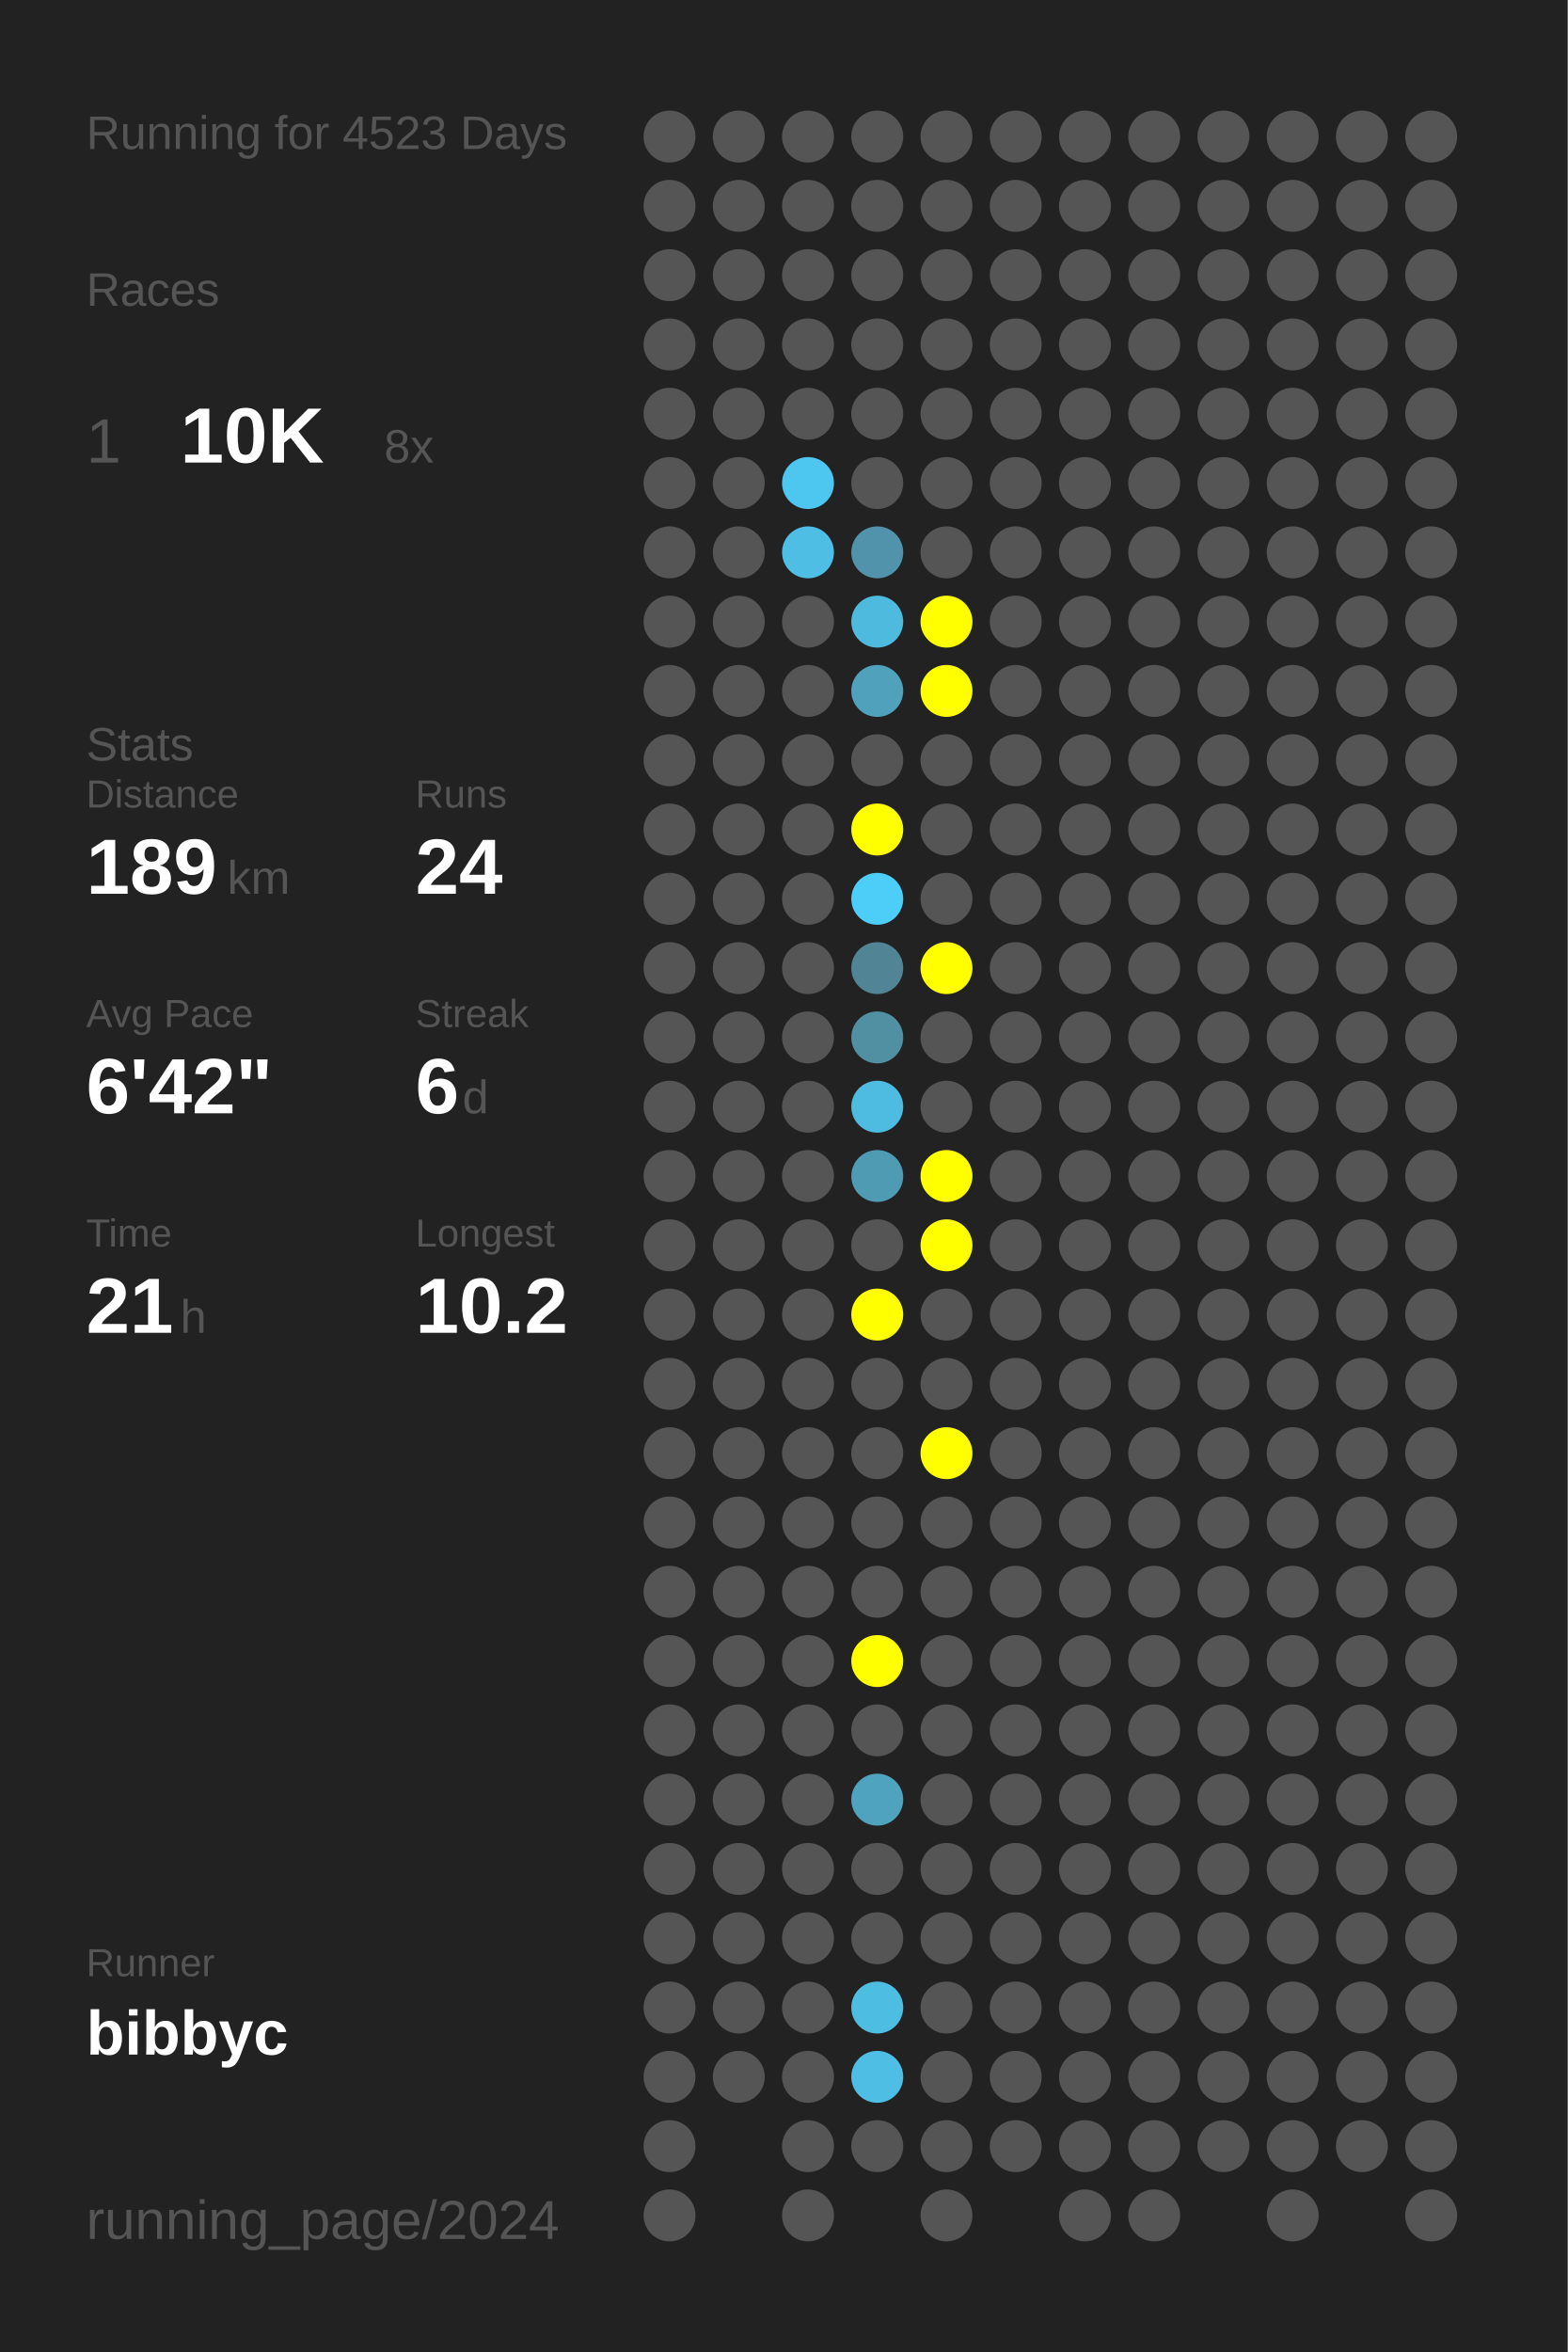
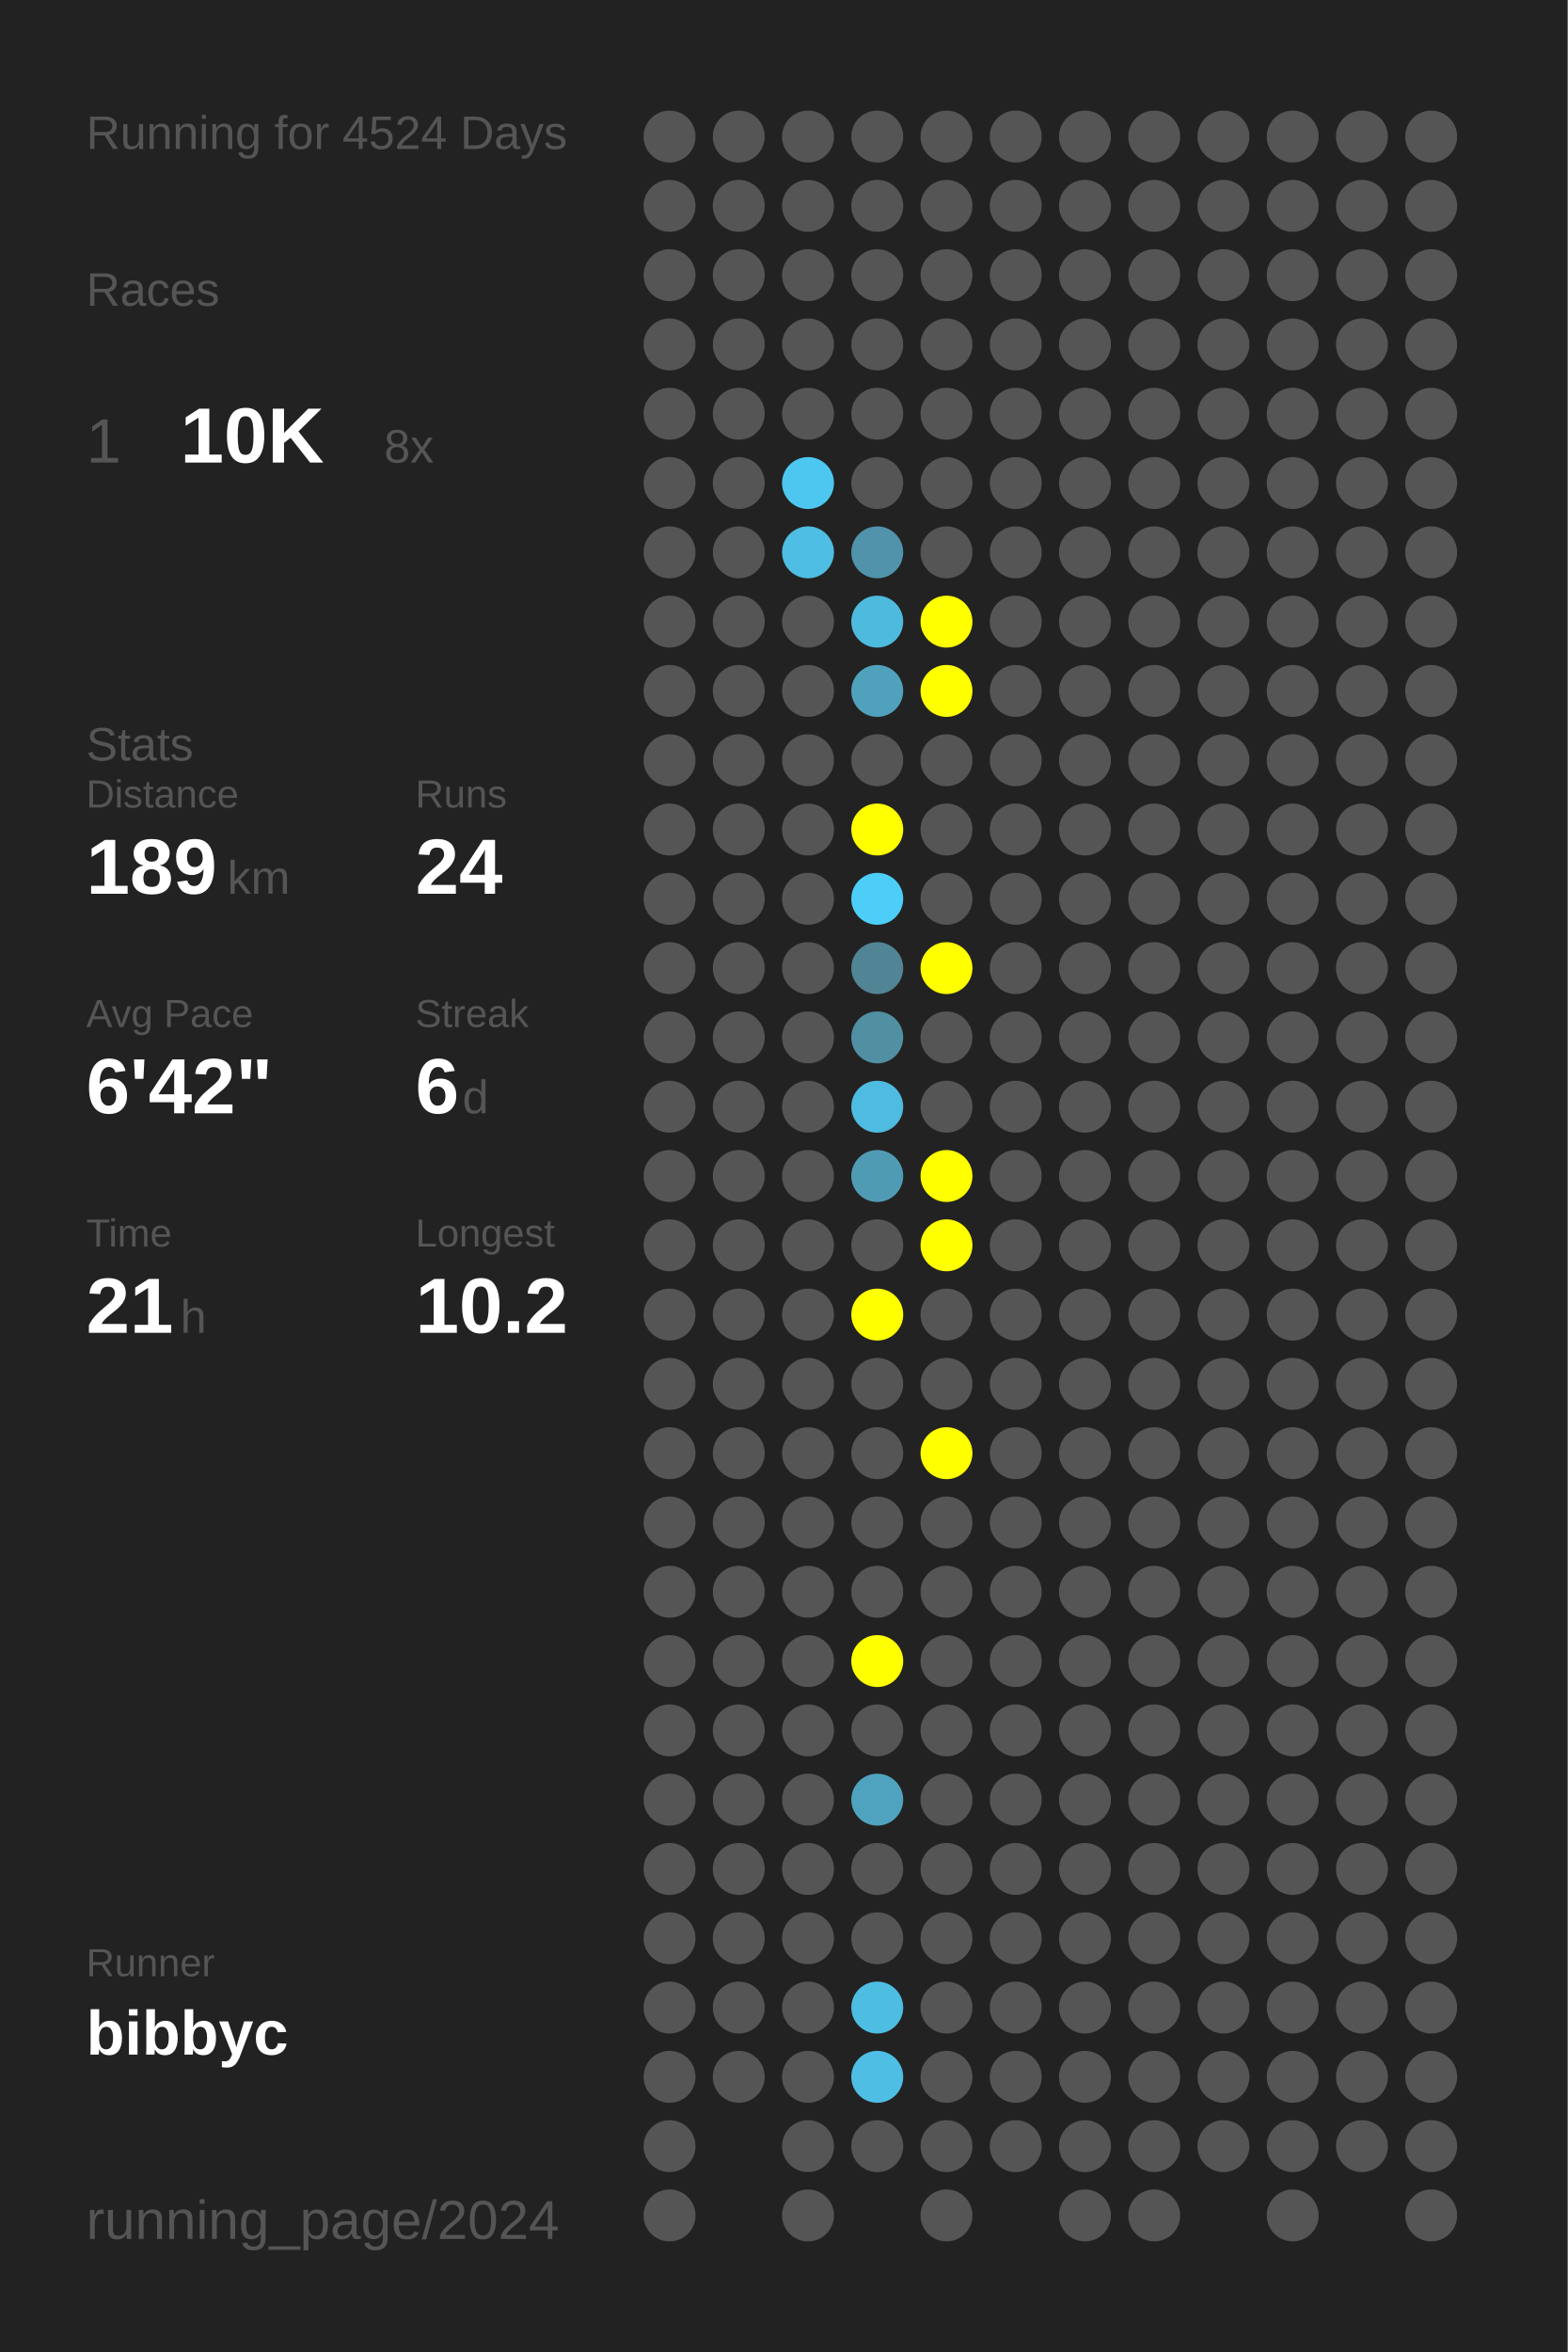
<svg xmlns="http://www.w3.org/2000/svg" baseProfile="full" height="300mm" version="1.1" viewBox="0,0,200,300" width="200mm">
  <defs />
  <rect fill="#222222" height="300" width="200" x="0" y="0" />
-   <text fill="#555555" style="font-size:6px; font-family:Arial;" x="11" y="19">Running for 4523 Days</text>
+   <text fill="#555555" style="font-size:6px; font-family:Arial;" x="11" y="19">Running for 4524 Days</text>
  <text fill="#555555" style="font-size:6px; font-family:Arial;" x="11" y="39">Races</text>
  <text fill="#555555" style="font-size:8px; font-family:Arial;" x="11" y="59">1</text>
  <text fill="#FFFFFF" style="font-size:10px; font-family:Arial; font-weight:bold;" x="23" y="59">10K</text>
  <text fill="#555555" style="font-size:6px; font-family:Arial;" x="49" y="59">8x</text>
  <text fill="#555555" style="font-size:6px; font-family:Arial;" x="11" y="97">Stats</text>
  <text fill="#555555" style="font-size:5px; font-family:Arial;" x="11" y="103">Distance</text>
  <text fill="#FFFFFF" style="font-size:10px; font-family:Arial; font-weight:bold;" x="11" y="114">189</text>
  <text fill="#555555" style="font-size:6px; font-family:Arial;" x="29" y="114">km</text>
  <text fill="#555555" style="font-size:5px; font-family:Arial;" x="53" y="103">Runs</text>
  <text fill="#FFFFFF" style="font-size:10px; font-family:Arial; font-weight:bold;" x="53" y="114">24</text>
  <text fill="#555555" style="font-size:5px; font-family:Arial;" x="11" y="131">Avg Pace</text>
  <text fill="#FFFFFF" style="font-size:10px; font-family:Arial; font-weight:bold;" x="11" y="142">6'42"</text>
  <text fill="#555555" style="font-size:5px; font-family:Arial;" x="53" y="131">Streak</text>
  <text fill="#FFFFFF" style="font-size:10px; font-family:Arial; font-weight:bold;" x="53" y="142">6</text>
  <text fill="#555555" style="font-size:6px; font-family:Arial;" x="59" y="142">d</text>
  <text fill="#555555" style="font-size:5px; font-family:Arial;" x="11" y="159">Time</text>
  <text fill="#FFFFFF" style="font-size:10px; font-family:Arial; font-weight:bold;" x="11" y="170">21</text>
  <text fill="#555555" style="font-size:6px; font-family:Arial;" x="23" y="170">h</text>
  <text fill="#555555" style="font-size:5px; font-family:Arial;" x="53" y="159">Longest</text>
  <text fill="#FFFFFF" style="font-size:10px; font-family:Arial; font-weight:bold;" x="53" y="170">10.2</text>
  <text fill="#555555" style="font-size:5px; font-family:Arial;" x="11" y="252.065">Runner</text>
  <text fill="#FFFFFF" style="font-size:8px; font-family:Arial; font-weight:bold;" x="11" y="262.065">bibbyc</text>
  <text fill="#555555" style="font-size:7px; font-family:Arial;" x="11" y="285.581">running_page/2024</text>
  <circle cx="85.417" cy="17.419" fill="#555555" r="3.312" />
  <circle cx="85.417" cy="26.258" fill="#555555" r="3.312" />
  <circle cx="85.417" cy="35.097" fill="#555555" r="3.312" />
  <circle cx="85.417" cy="43.935" fill="#555555" r="3.312" />
  <circle cx="85.417" cy="52.774" fill="#555555" r="3.312" />
  <circle cx="85.417" cy="61.613" fill="#555555" r="3.312" />
  <circle cx="85.417" cy="70.452" fill="#555555" r="3.312" />
  <circle cx="85.417" cy="79.29" fill="#555555" r="3.312" />
  <circle cx="85.417" cy="88.129" fill="#555555" r="3.312" />
  <circle cx="85.417" cy="96.968" fill="#555555" r="3.312" />
  <circle cx="85.417" cy="105.806" fill="#555555" r="3.312" />
  <circle cx="85.417" cy="114.645" fill="#555555" r="3.312" />
  <circle cx="85.417" cy="123.484" fill="#555555" r="3.312" />
  <circle cx="85.417" cy="132.323" fill="#555555" r="3.312" />
  <circle cx="85.417" cy="141.161" fill="#555555" r="3.312" />
  <circle cx="85.417" cy="150" fill="#555555" r="3.312" />
  <circle cx="85.417" cy="158.839" fill="#555555" r="3.312" />
  <circle cx="85.417" cy="167.677" fill="#555555" r="3.312" />
  <circle cx="85.417" cy="176.516" fill="#555555" r="3.312" />
  <circle cx="85.417" cy="185.355" fill="#555555" r="3.312" />
  <circle cx="85.417" cy="194.194" fill="#555555" r="3.312" />
  <circle cx="85.417" cy="203.032" fill="#555555" r="3.312" />
  <circle cx="85.417" cy="211.871" fill="#555555" r="3.312" />
  <circle cx="85.417" cy="220.71" fill="#555555" r="3.312" />
  <circle cx="85.417" cy="229.548" fill="#555555" r="3.312" />
  <circle cx="85.417" cy="238.387" fill="#555555" r="3.312" />
  <circle cx="85.417" cy="247.226" fill="#555555" r="3.312" />
  <circle cx="85.417" cy="256.065" fill="#555555" r="3.312" />
  <circle cx="85.417" cy="264.903" fill="#555555" r="3.312" />
  <circle cx="85.417" cy="273.742" fill="#555555" r="3.312" />
  <circle cx="85.417" cy="282.581" fill="#555555" r="3.312" />
  <circle cx="94.25" cy="17.419" fill="#555555" r="3.312" />
  <circle cx="94.25" cy="26.258" fill="#555555" r="3.312" />
  <circle cx="94.25" cy="35.097" fill="#555555" r="3.312" />
  <circle cx="94.25" cy="43.935" fill="#555555" r="3.312" />
  <circle cx="94.25" cy="52.774" fill="#555555" r="3.312" />
  <circle cx="94.25" cy="61.613" fill="#555555" r="3.312" />
  <circle cx="94.25" cy="70.452" fill="#555555" r="3.312" />
  <circle cx="94.25" cy="79.29" fill="#555555" r="3.312" />
  <circle cx="94.25" cy="88.129" fill="#555555" r="3.312" />
  <circle cx="94.25" cy="96.968" fill="#555555" r="3.312" />
  <circle cx="94.25" cy="105.806" fill="#555555" r="3.312" />
  <circle cx="94.25" cy="114.645" fill="#555555" r="3.312" />
  <circle cx="94.25" cy="123.484" fill="#555555" r="3.312" />
  <circle cx="94.25" cy="132.323" fill="#555555" r="3.312" />
  <circle cx="94.25" cy="141.161" fill="#555555" r="3.312" />
  <circle cx="94.25" cy="150" fill="#555555" r="3.312" />
  <circle cx="94.25" cy="158.839" fill="#555555" r="3.312" />
  <circle cx="94.25" cy="167.677" fill="#555555" r="3.312" />
  <circle cx="94.25" cy="176.516" fill="#555555" r="3.312" />
  <circle cx="94.25" cy="185.355" fill="#555555" r="3.312" />
  <circle cx="94.25" cy="194.194" fill="#555555" r="3.312" />
  <circle cx="94.25" cy="203.032" fill="#555555" r="3.312" />
  <circle cx="94.25" cy="211.871" fill="#555555" r="3.312" />
  <circle cx="94.25" cy="220.71" fill="#555555" r="3.312" />
  <circle cx="94.25" cy="229.548" fill="#555555" r="3.312" />
  <circle cx="94.25" cy="238.387" fill="#555555" r="3.312" />
  <circle cx="94.25" cy="247.226" fill="#555555" r="3.312" />
  <circle cx="94.25" cy="256.065" fill="#555555" r="3.312" />
  <circle cx="94.25" cy="264.903" fill="#555555" r="3.312" />
  <circle cx="103.083" cy="17.419" fill="#555555" r="3.312" />
  <circle cx="103.083" cy="26.258" fill="#555555" r="3.312" />
  <circle cx="103.083" cy="35.097" fill="#555555" r="3.312" />
  <circle cx="103.083" cy="43.935" fill="#555555" r="3.312" />
  <circle cx="103.083" cy="52.774" fill="#555555" r="3.312" />
  <circle cx="103.083" cy="61.613" fill="#4dc7f0" r="3.312" />
  <circle cx="103.083" cy="70.452" fill="#4ebee4" r="3.312" />
  <circle cx="103.083" cy="79.29" fill="#555555" r="3.312" />
  <circle cx="103.083" cy="88.129" fill="#555555" r="3.312" />
  <circle cx="103.083" cy="96.968" fill="#555555" r="3.312" />
  <circle cx="103.083" cy="105.806" fill="#555555" r="3.312" />
  <circle cx="103.083" cy="114.645" fill="#555555" r="3.312" />
  <circle cx="103.083" cy="123.484" fill="#555555" r="3.312" />
  <circle cx="103.083" cy="132.323" fill="#555555" r="3.312" />
  <circle cx="103.083" cy="141.161" fill="#555555" r="3.312" />
  <circle cx="103.083" cy="150" fill="#555555" r="3.312" />
  <circle cx="103.083" cy="158.839" fill="#555555" r="3.312" />
  <circle cx="103.083" cy="167.677" fill="#555555" r="3.312" />
  <circle cx="103.083" cy="176.516" fill="#555555" r="3.312" />
  <circle cx="103.083" cy="185.355" fill="#555555" r="3.312" />
  <circle cx="103.083" cy="194.194" fill="#555555" r="3.312" />
  <circle cx="103.083" cy="203.032" fill="#555555" r="3.312" />
  <circle cx="103.083" cy="211.871" fill="#555555" r="3.312" />
  <circle cx="103.083" cy="220.71" fill="#555555" r="3.312" />
  <circle cx="103.083" cy="229.548" fill="#555555" r="3.312" />
  <circle cx="103.083" cy="238.387" fill="#555555" r="3.312" />
  <circle cx="103.083" cy="247.226" fill="#555555" r="3.312" />
  <circle cx="103.083" cy="256.065" fill="#555555" r="3.312" />
  <circle cx="103.083" cy="264.903" fill="#555555" r="3.312" />
  <circle cx="103.083" cy="273.742" fill="#555555" r="3.312" />
  <circle cx="103.083" cy="282.581" fill="#555555" r="3.312" />
  <circle cx="111.917" cy="17.419" fill="#555555" r="3.312" />
  <circle cx="111.917" cy="26.258" fill="#555555" r="3.312" />
  <circle cx="111.917" cy="35.097" fill="#555555" r="3.312" />
  <circle cx="111.917" cy="43.935" fill="#555555" r="3.312" />
  <circle cx="111.917" cy="52.774" fill="#555555" r="3.312" />
  <circle cx="111.917" cy="61.613" fill="#555555" r="3.312" />
  <circle cx="111.917" cy="70.452" fill="#5093aa" r="3.312" />
  <circle cx="111.917" cy="79.29" fill="#4ebade" r="3.312" />
  <circle cx="111.917" cy="88.129" fill="#50a1bc" r="3.312" />
  <circle cx="111.917" cy="96.968" fill="#555555" r="3.312" />
  <circle cx="111.917" cy="105.806" fill="#FFFF00" r="3.312" />
  <circle cx="111.917" cy="114.645" fill="#4dcef9" r="3.312" />
  <circle cx="111.917" cy="123.484" fill="#518495" r="3.312" />
  <circle cx="111.917" cy="132.323" fill="#518fa3" r="3.312" />
  <circle cx="111.917" cy="141.161" fill="#4ebbe0" r="3.312" />
  <circle cx="111.917" cy="150" fill="#509bb4" r="3.312" />
  <circle cx="111.917" cy="158.839" fill="#555555" r="3.312" />
  <circle cx="111.917" cy="167.677" fill="#FFFF00" r="3.312" />
  <circle cx="111.917" cy="176.516" fill="#555555" r="3.312" />
  <circle cx="111.917" cy="185.355" fill="#555555" r="3.312" />
  <circle cx="111.917" cy="194.194" fill="#555555" r="3.312" />
  <circle cx="111.917" cy="203.032" fill="#555555" r="3.312" />
  <circle cx="111.917" cy="211.871" fill="#FFFF00" r="3.312" />
  <circle cx="111.917" cy="220.71" fill="#555555" r="3.312" />
  <circle cx="111.917" cy="229.548" fill="#4fa3bf" r="3.312" />
  <circle cx="111.917" cy="238.387" fill="#555555" r="3.312" />
  <circle cx="111.917" cy="247.226" fill="#555555" r="3.312" />
  <circle cx="111.917" cy="256.065" fill="#4ebde2" r="3.312" />
  <circle cx="111.917" cy="264.903" fill="#4ebee4" r="3.312" />
  <circle cx="111.917" cy="273.742" fill="#555555" r="3.312" />
  <circle cx="120.75" cy="17.419" fill="#555555" r="3.312" />
  <circle cx="120.75" cy="26.258" fill="#555555" r="3.312" />
  <circle cx="120.75" cy="35.097" fill="#555555" r="3.312" />
  <circle cx="120.75" cy="43.935" fill="#555555" r="3.312" />
  <circle cx="120.75" cy="52.774" fill="#555555" r="3.312" />
  <circle cx="120.75" cy="61.613" fill="#555555" r="3.312" />
  <circle cx="120.75" cy="70.452" fill="#555555" r="3.312" />
  <circle cx="120.75" cy="79.29" fill="#FFFF00" r="3.312" />
  <circle cx="120.75" cy="88.129" fill="#FFFF00" r="3.312" />
  <circle cx="120.75" cy="96.968" fill="#555555" r="3.312" />
  <circle cx="120.75" cy="105.806" fill="#555555" r="3.312" />
  <circle cx="120.75" cy="114.645" fill="#555555" r="3.312" />
  <circle cx="120.75" cy="123.484" fill="#FFFF00" r="3.312" />
  <circle cx="120.75" cy="132.323" fill="#555555" r="3.312" />
  <circle cx="120.75" cy="141.161" fill="#555555" r="3.312" />
  <circle cx="120.75" cy="150" fill="#FFFF00" r="3.312" />
  <circle cx="120.75" cy="158.839" fill="#FFFF00" r="3.312" />
  <circle cx="120.75" cy="167.677" fill="#555555" r="3.312" />
  <circle cx="120.75" cy="176.516" fill="#555555" r="3.312" />
  <circle cx="120.75" cy="185.355" fill="#FFFF00" r="3.312" />
  <circle cx="120.75" cy="194.194" fill="#555555" r="3.312" />
  <circle cx="120.75" cy="203.032" fill="#555555" r="3.312" />
  <circle cx="120.75" cy="211.871" fill="#555555" r="3.312" />
  <circle cx="120.75" cy="220.71" fill="#555555" r="3.312" />
  <circle cx="120.75" cy="229.548" fill="#555555" r="3.312" />
  <circle cx="120.75" cy="238.387" fill="#555555" r="3.312" />
  <circle cx="120.75" cy="247.226" fill="#555555" r="3.312" />
  <circle cx="120.75" cy="256.065" fill="#555555" r="3.312" />
  <circle cx="120.75" cy="264.903" fill="#555555" r="3.312" />
  <circle cx="120.75" cy="273.742" fill="#555555" r="3.312" />
  <circle cx="120.75" cy="282.581" fill="#555555" r="3.312" />
  <circle cx="129.583" cy="17.419" fill="#555555" r="3.312" />
  <circle cx="129.583" cy="26.258" fill="#555555" r="3.312" />
  <circle cx="129.583" cy="35.097" fill="#555555" r="3.312" />
  <circle cx="129.583" cy="43.935" fill="#555555" r="3.312" />
  <circle cx="129.583" cy="52.774" fill="#555555" r="3.312" />
  <circle cx="129.583" cy="61.613" fill="#555555" r="3.312" />
  <circle cx="129.583" cy="70.452" fill="#555555" r="3.312" />
  <circle cx="129.583" cy="79.29" fill="#555555" r="3.312" />
  <circle cx="129.583" cy="88.129" fill="#555555" r="3.312" />
  <circle cx="129.583" cy="96.968" fill="#555555" r="3.312" />
  <circle cx="129.583" cy="105.806" fill="#555555" r="3.312" />
  <circle cx="129.583" cy="114.645" fill="#555555" r="3.312" />
  <circle cx="129.583" cy="123.484" fill="#555555" r="3.312" />
  <circle cx="129.583" cy="132.323" fill="#555555" r="3.312" />
  <circle cx="129.583" cy="141.161" fill="#555555" r="3.312" />
  <circle cx="129.583" cy="150" fill="#555555" r="3.312" />
  <circle cx="129.583" cy="158.839" fill="#555555" r="3.312" />
  <circle cx="129.583" cy="167.677" fill="#555555" r="3.312" />
  <circle cx="129.583" cy="176.516" fill="#555555" r="3.312" />
  <circle cx="129.583" cy="185.355" fill="#555555" r="3.312" />
  <circle cx="129.583" cy="194.194" fill="#555555" r="3.312" />
  <circle cx="129.583" cy="203.032" fill="#555555" r="3.312" />
  <circle cx="129.583" cy="211.871" fill="#555555" r="3.312" />
  <circle cx="129.583" cy="220.71" fill="#555555" r="3.312" />
  <circle cx="129.583" cy="229.548" fill="#555555" r="3.312" />
  <circle cx="129.583" cy="238.387" fill="#555555" r="3.312" />
  <circle cx="129.583" cy="247.226" fill="#555555" r="3.312" />
  <circle cx="129.583" cy="256.065" fill="#555555" r="3.312" />
  <circle cx="129.583" cy="264.903" fill="#555555" r="3.312" />
  <circle cx="129.583" cy="273.742" fill="#555555" r="3.312" />
  <circle cx="138.417" cy="17.419" fill="#555555" r="3.312" />
  <circle cx="138.417" cy="26.258" fill="#555555" r="3.312" />
  <circle cx="138.417" cy="35.097" fill="#555555" r="3.312" />
  <circle cx="138.417" cy="43.935" fill="#555555" r="3.312" />
  <circle cx="138.417" cy="52.774" fill="#555555" r="3.312" />
  <circle cx="138.417" cy="61.613" fill="#555555" r="3.312" />
  <circle cx="138.417" cy="70.452" fill="#555555" r="3.312" />
  <circle cx="138.417" cy="79.29" fill="#555555" r="3.312" />
  <circle cx="138.417" cy="88.129" fill="#555555" r="3.312" />
  <circle cx="138.417" cy="96.968" fill="#555555" r="3.312" />
  <circle cx="138.417" cy="105.806" fill="#555555" r="3.312" />
  <circle cx="138.417" cy="114.645" fill="#555555" r="3.312" />
  <circle cx="138.417" cy="123.484" fill="#555555" r="3.312" />
  <circle cx="138.417" cy="132.323" fill="#555555" r="3.312" />
  <circle cx="138.417" cy="141.161" fill="#555555" r="3.312" />
  <circle cx="138.417" cy="150" fill="#555555" r="3.312" />
  <circle cx="138.417" cy="158.839" fill="#555555" r="3.312" />
  <circle cx="138.417" cy="167.677" fill="#555555" r="3.312" />
  <circle cx="138.417" cy="176.516" fill="#555555" r="3.312" />
  <circle cx="138.417" cy="185.355" fill="#555555" r="3.312" />
  <circle cx="138.417" cy="194.194" fill="#555555" r="3.312" />
  <circle cx="138.417" cy="203.032" fill="#555555" r="3.312" />
  <circle cx="138.417" cy="211.871" fill="#555555" r="3.312" />
  <circle cx="138.417" cy="220.71" fill="#555555" r="3.312" />
  <circle cx="138.417" cy="229.548" fill="#555555" r="3.312" />
  <circle cx="138.417" cy="238.387" fill="#555555" r="3.312" />
  <circle cx="138.417" cy="247.226" fill="#555555" r="3.312" />
  <circle cx="138.417" cy="256.065" fill="#555555" r="3.312" />
  <circle cx="138.417" cy="264.903" fill="#555555" r="3.312" />
  <circle cx="138.417" cy="273.742" fill="#555555" r="3.312" />
  <circle cx="138.417" cy="282.581" fill="#555555" r="3.312" />
  <circle cx="147.25" cy="17.419" fill="#555555" r="3.312" />
  <circle cx="147.25" cy="26.258" fill="#555555" r="3.312" />
  <circle cx="147.25" cy="35.097" fill="#555555" r="3.312" />
  <circle cx="147.25" cy="43.935" fill="#555555" r="3.312" />
  <circle cx="147.25" cy="52.774" fill="#555555" r="3.312" />
  <circle cx="147.25" cy="61.613" fill="#555555" r="3.312" />
  <circle cx="147.25" cy="70.452" fill="#555555" r="3.312" />
  <circle cx="147.25" cy="79.29" fill="#555555" r="3.312" />
  <circle cx="147.25" cy="88.129" fill="#555555" r="3.312" />
  <circle cx="147.25" cy="96.968" fill="#555555" r="3.312" />
  <circle cx="147.25" cy="105.806" fill="#555555" r="3.312" />
  <circle cx="147.25" cy="114.645" fill="#555555" r="3.312" />
  <circle cx="147.25" cy="123.484" fill="#555555" r="3.312" />
  <circle cx="147.25" cy="132.323" fill="#555555" r="3.312" />
  <circle cx="147.25" cy="141.161" fill="#555555" r="3.312" />
  <circle cx="147.25" cy="150" fill="#555555" r="3.312" />
  <circle cx="147.25" cy="158.839" fill="#555555" r="3.312" />
  <circle cx="147.25" cy="167.677" fill="#555555" r="3.312" />
  <circle cx="147.25" cy="176.516" fill="#555555" r="3.312" />
  <circle cx="147.25" cy="185.355" fill="#555555" r="3.312" />
  <circle cx="147.25" cy="194.194" fill="#555555" r="3.312" />
  <circle cx="147.25" cy="203.032" fill="#555555" r="3.312" />
  <circle cx="147.25" cy="211.871" fill="#555555" r="3.312" />
  <circle cx="147.25" cy="220.71" fill="#555555" r="3.312" />
  <circle cx="147.25" cy="229.548" fill="#555555" r="3.312" />
  <circle cx="147.25" cy="238.387" fill="#555555" r="3.312" />
  <circle cx="147.25" cy="247.226" fill="#555555" r="3.312" />
  <circle cx="147.25" cy="256.065" fill="#555555" r="3.312" />
  <circle cx="147.25" cy="264.903" fill="#555555" r="3.312" />
  <circle cx="147.25" cy="273.742" fill="#555555" r="3.312" />
  <circle cx="147.25" cy="282.581" fill="#555555" r="3.312" />
  <circle cx="156.083" cy="17.419" fill="#555555" r="3.312" />
  <circle cx="156.083" cy="26.258" fill="#555555" r="3.312" />
  <circle cx="156.083" cy="35.097" fill="#555555" r="3.312" />
  <circle cx="156.083" cy="43.935" fill="#555555" r="3.312" />
  <circle cx="156.083" cy="52.774" fill="#555555" r="3.312" />
  <circle cx="156.083" cy="61.613" fill="#555555" r="3.312" />
  <circle cx="156.083" cy="70.452" fill="#555555" r="3.312" />
  <circle cx="156.083" cy="79.29" fill="#555555" r="3.312" />
  <circle cx="156.083" cy="88.129" fill="#555555" r="3.312" />
  <circle cx="156.083" cy="96.968" fill="#555555" r="3.312" />
  <circle cx="156.083" cy="105.806" fill="#555555" r="3.312" />
  <circle cx="156.083" cy="114.645" fill="#555555" r="3.312" />
  <circle cx="156.083" cy="123.484" fill="#555555" r="3.312" />
  <circle cx="156.083" cy="132.323" fill="#555555" r="3.312" />
  <circle cx="156.083" cy="141.161" fill="#555555" r="3.312" />
  <circle cx="156.083" cy="150" fill="#555555" r="3.312" />
  <circle cx="156.083" cy="158.839" fill="#555555" r="3.312" />
  <circle cx="156.083" cy="167.677" fill="#555555" r="3.312" />
  <circle cx="156.083" cy="176.516" fill="#555555" r="3.312" />
  <circle cx="156.083" cy="185.355" fill="#555555" r="3.312" />
  <circle cx="156.083" cy="194.194" fill="#555555" r="3.312" />
  <circle cx="156.083" cy="203.032" fill="#555555" r="3.312" />
  <circle cx="156.083" cy="211.871" fill="#555555" r="3.312" />
  <circle cx="156.083" cy="220.71" fill="#555555" r="3.312" />
  <circle cx="156.083" cy="229.548" fill="#555555" r="3.312" />
  <circle cx="156.083" cy="238.387" fill="#555555" r="3.312" />
  <circle cx="156.083" cy="247.226" fill="#555555" r="3.312" />
  <circle cx="156.083" cy="256.065" fill="#555555" r="3.312" />
  <circle cx="156.083" cy="264.903" fill="#555555" r="3.312" />
  <circle cx="156.083" cy="273.742" fill="#555555" r="3.312" />
  <circle cx="164.917" cy="17.419" fill="#555555" r="3.312" />
  <circle cx="164.917" cy="26.258" fill="#555555" r="3.312" />
  <circle cx="164.917" cy="35.097" fill="#555555" r="3.312" />
  <circle cx="164.917" cy="43.935" fill="#555555" r="3.312" />
  <circle cx="164.917" cy="52.774" fill="#555555" r="3.312" />
  <circle cx="164.917" cy="61.613" fill="#555555" r="3.312" />
  <circle cx="164.917" cy="70.452" fill="#555555" r="3.312" />
  <circle cx="164.917" cy="79.29" fill="#555555" r="3.312" />
  <circle cx="164.917" cy="88.129" fill="#555555" r="3.312" />
  <circle cx="164.917" cy="96.968" fill="#555555" r="3.312" />
  <circle cx="164.917" cy="105.806" fill="#555555" r="3.312" />
  <circle cx="164.917" cy="114.645" fill="#555555" r="3.312" />
  <circle cx="164.917" cy="123.484" fill="#555555" r="3.312" />
  <circle cx="164.917" cy="132.323" fill="#555555" r="3.312" />
  <circle cx="164.917" cy="141.161" fill="#555555" r="3.312" />
  <circle cx="164.917" cy="150" fill="#555555" r="3.312" />
  <circle cx="164.917" cy="158.839" fill="#555555" r="3.312" />
  <circle cx="164.917" cy="167.677" fill="#555555" r="3.312" />
  <circle cx="164.917" cy="176.516" fill="#555555" r="3.312" />
  <circle cx="164.917" cy="185.355" fill="#555555" r="3.312" />
  <circle cx="164.917" cy="194.194" fill="#555555" r="3.312" />
  <circle cx="164.917" cy="203.032" fill="#555555" r="3.312" />
  <circle cx="164.917" cy="211.871" fill="#555555" r="3.312" />
  <circle cx="164.917" cy="220.71" fill="#555555" r="3.312" />
  <circle cx="164.917" cy="229.548" fill="#555555" r="3.312" />
  <circle cx="164.917" cy="238.387" fill="#555555" r="3.312" />
  <circle cx="164.917" cy="247.226" fill="#555555" r="3.312" />
  <circle cx="164.917" cy="256.065" fill="#555555" r="3.312" />
  <circle cx="164.917" cy="264.903" fill="#555555" r="3.312" />
  <circle cx="164.917" cy="273.742" fill="#555555" r="3.312" />
  <circle cx="164.917" cy="282.581" fill="#555555" r="3.312" />
  <circle cx="173.75" cy="17.419" fill="#555555" r="3.312" />
  <circle cx="173.75" cy="26.258" fill="#555555" r="3.312" />
  <circle cx="173.75" cy="35.097" fill="#555555" r="3.312" />
  <circle cx="173.75" cy="43.935" fill="#555555" r="3.312" />
  <circle cx="173.75" cy="52.774" fill="#555555" r="3.312" />
  <circle cx="173.75" cy="61.613" fill="#555555" r="3.312" />
  <circle cx="173.75" cy="70.452" fill="#555555" r="3.312" />
  <circle cx="173.75" cy="79.29" fill="#555555" r="3.312" />
  <circle cx="173.75" cy="88.129" fill="#555555" r="3.312" />
  <circle cx="173.75" cy="96.968" fill="#555555" r="3.312" />
  <circle cx="173.75" cy="105.806" fill="#555555" r="3.312" />
  <circle cx="173.75" cy="114.645" fill="#555555" r="3.312" />
  <circle cx="173.75" cy="123.484" fill="#555555" r="3.312" />
  <circle cx="173.75" cy="132.323" fill="#555555" r="3.312" />
  <circle cx="173.75" cy="141.161" fill="#555555" r="3.312" />
  <circle cx="173.75" cy="150" fill="#555555" r="3.312" />
  <circle cx="173.75" cy="158.839" fill="#555555" r="3.312" />
  <circle cx="173.75" cy="167.677" fill="#555555" r="3.312" />
  <circle cx="173.75" cy="176.516" fill="#555555" r="3.312" />
  <circle cx="173.75" cy="185.355" fill="#555555" r="3.312" />
  <circle cx="173.75" cy="194.194" fill="#555555" r="3.312" />
  <circle cx="173.75" cy="203.032" fill="#555555" r="3.312" />
  <circle cx="173.75" cy="211.871" fill="#555555" r="3.312" />
  <circle cx="173.75" cy="220.71" fill="#555555" r="3.312" />
  <circle cx="173.75" cy="229.548" fill="#555555" r="3.312" />
  <circle cx="173.75" cy="238.387" fill="#555555" r="3.312" />
  <circle cx="173.75" cy="247.226" fill="#555555" r="3.312" />
  <circle cx="173.75" cy="256.065" fill="#555555" r="3.312" />
  <circle cx="173.75" cy="264.903" fill="#555555" r="3.312" />
  <circle cx="173.75" cy="273.742" fill="#555555" r="3.312" />
  <circle cx="182.583" cy="17.419" fill="#555555" r="3.312" />
  <circle cx="182.583" cy="26.258" fill="#555555" r="3.312" />
  <circle cx="182.583" cy="35.097" fill="#555555" r="3.312" />
  <circle cx="182.583" cy="43.935" fill="#555555" r="3.312" />
  <circle cx="182.583" cy="52.774" fill="#555555" r="3.312" />
  <circle cx="182.583" cy="61.613" fill="#555555" r="3.312" />
  <circle cx="182.583" cy="70.452" fill="#555555" r="3.312" />
  <circle cx="182.583" cy="79.29" fill="#555555" r="3.312" />
  <circle cx="182.583" cy="88.129" fill="#555555" r="3.312" />
  <circle cx="182.583" cy="96.968" fill="#555555" r="3.312" />
  <circle cx="182.583" cy="105.806" fill="#555555" r="3.312" />
  <circle cx="182.583" cy="114.645" fill="#555555" r="3.312" />
  <circle cx="182.583" cy="123.484" fill="#555555" r="3.312" />
  <circle cx="182.583" cy="132.323" fill="#555555" r="3.312" />
  <circle cx="182.583" cy="141.161" fill="#555555" r="3.312" />
  <circle cx="182.583" cy="150" fill="#555555" r="3.312" />
  <circle cx="182.583" cy="158.839" fill="#555555" r="3.312" />
  <circle cx="182.583" cy="167.677" fill="#555555" r="3.312" />
  <circle cx="182.583" cy="176.516" fill="#555555" r="3.312" />
  <circle cx="182.583" cy="185.355" fill="#555555" r="3.312" />
  <circle cx="182.583" cy="194.194" fill="#555555" r="3.312" />
  <circle cx="182.583" cy="203.032" fill="#555555" r="3.312" />
  <circle cx="182.583" cy="211.871" fill="#555555" r="3.312" />
  <circle cx="182.583" cy="220.71" fill="#555555" r="3.312" />
  <circle cx="182.583" cy="229.548" fill="#555555" r="3.312" />
  <circle cx="182.583" cy="238.387" fill="#555555" r="3.312" />
  <circle cx="182.583" cy="247.226" fill="#555555" r="3.312" />
  <circle cx="182.583" cy="256.065" fill="#555555" r="3.312" />
  <circle cx="182.583" cy="264.903" fill="#555555" r="3.312" />
  <circle cx="182.583" cy="273.742" fill="#555555" r="3.312" />
  <circle cx="182.583" cy="282.581" fill="#555555" r="3.312" />
</svg>
